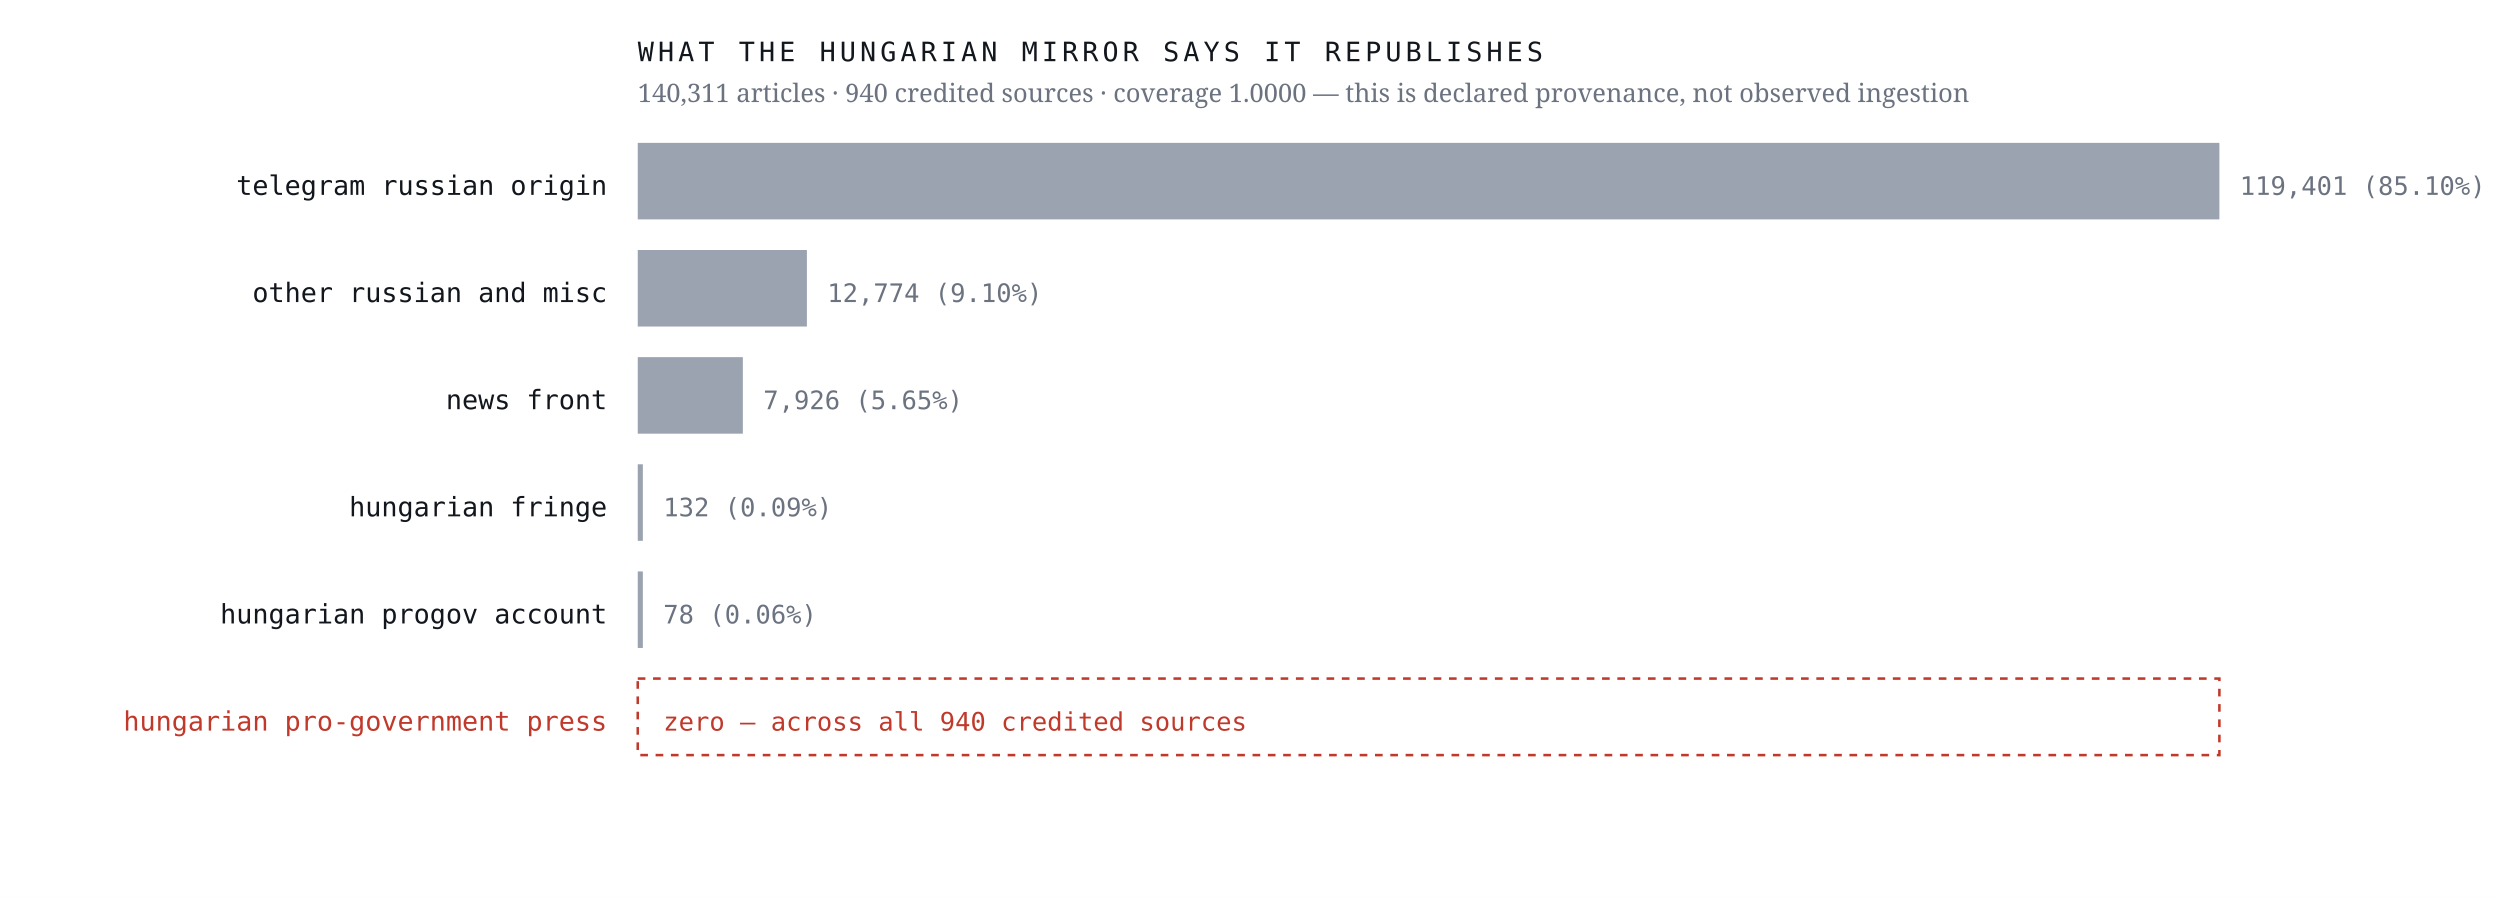
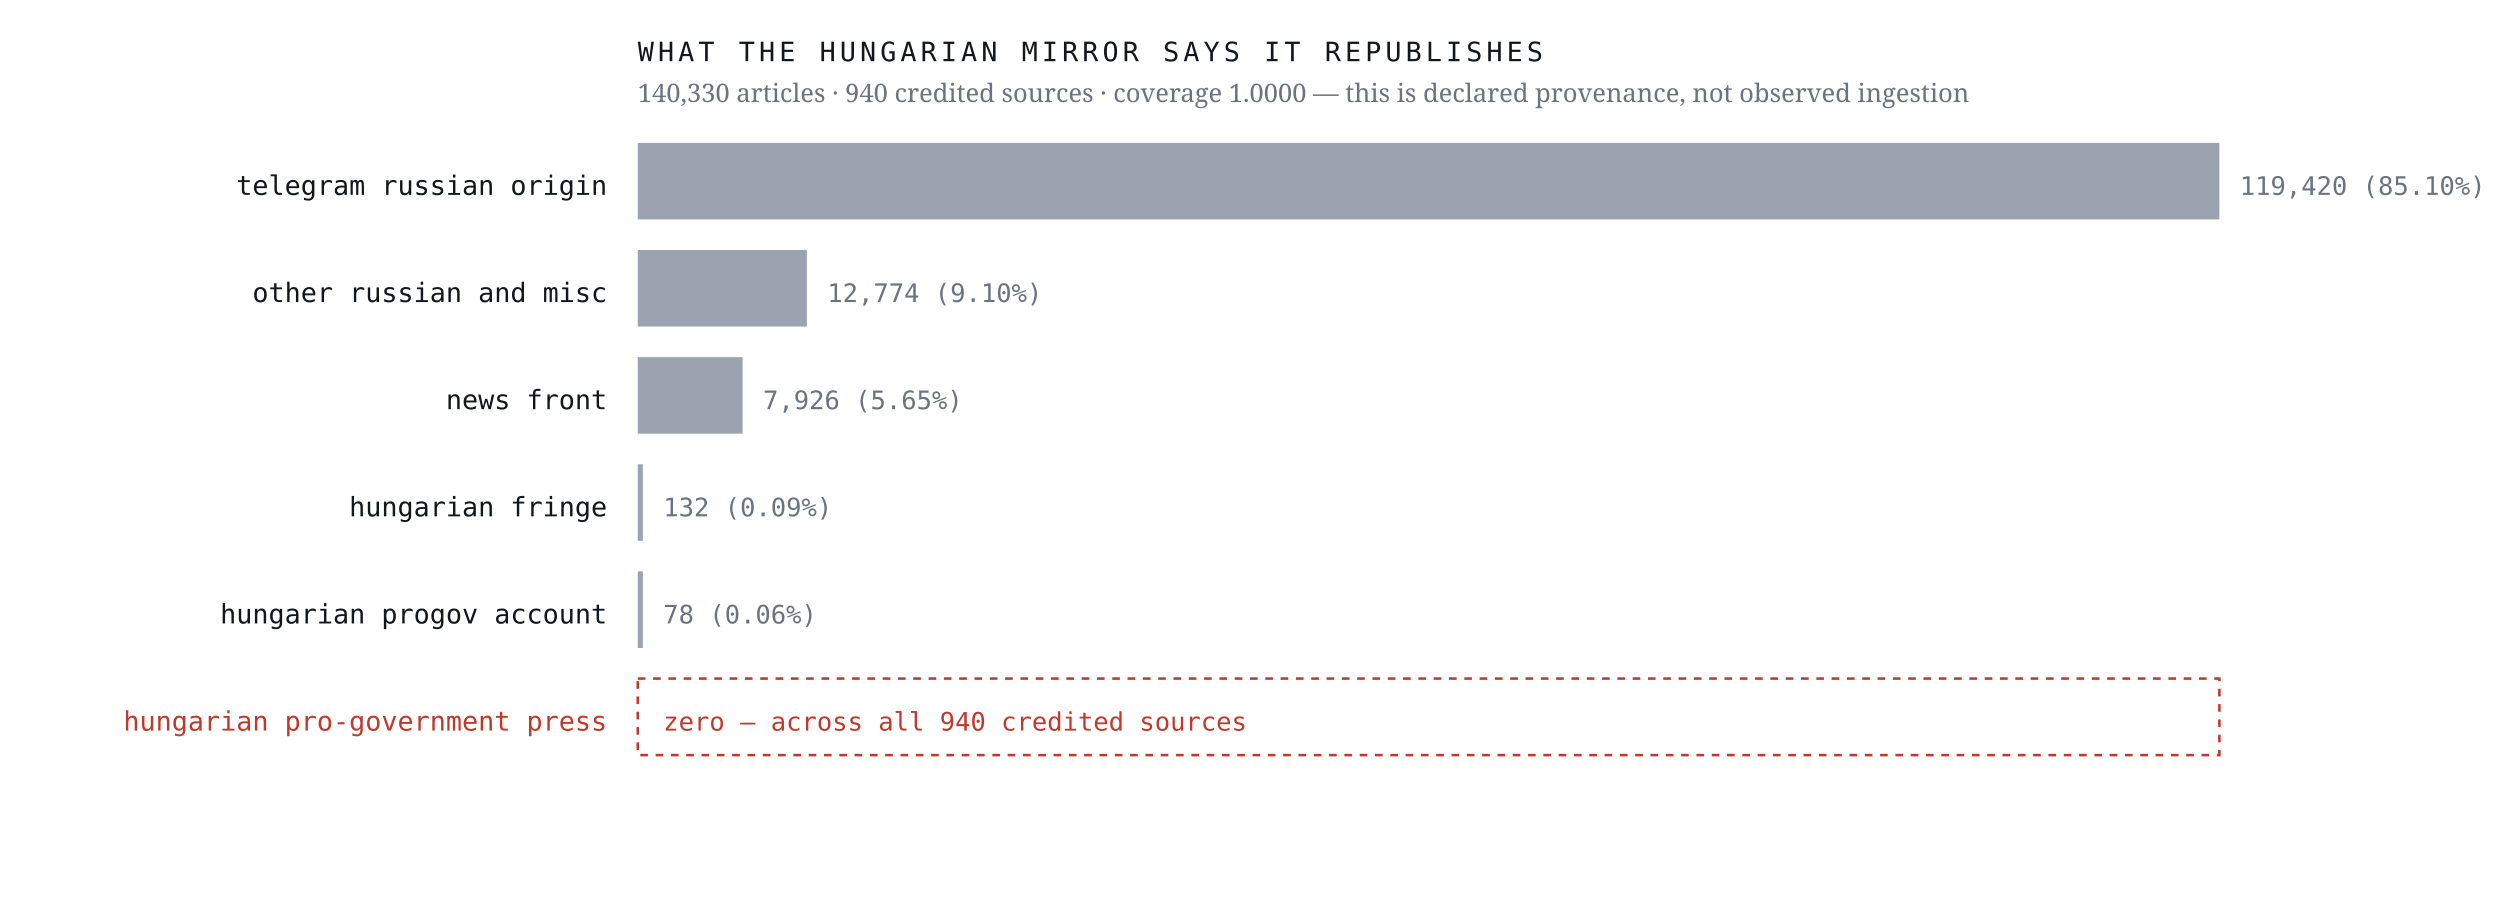
<svg xmlns="http://www.w3.org/2000/svg" viewBox="0 0 980 352" width="980" height="352" role="img" aria-label="Sources the Hungarian mirror credits, by article count, with an explicit zero row for the Hungarian pro-government press">
  <rect width="980" height="352" fill="#ffffff" />
  <text x="238.0" y="76.4" font-family="ui-monospace,'IBM Plex Mono',Menlo,monospace" font-size="10.5" font-weight="400" letter-spacing="0" fill="#12161d" text-anchor="end">telegram russian origin</text>
  <rect x="250" y="56" width="620.0" height="30" fill="#9aa3af" />
-   <text x="878.0" y="76.4" font-family="ui-monospace,'IBM Plex Mono',Menlo,monospace" font-size="10" font-weight="400" letter-spacing="0" fill="#6b7280" text-anchor="start">119,401  (85.10%)</text>
+   <text x="878.0" y="76.4" font-family="ui-monospace,'IBM Plex Mono',Menlo,monospace" font-size="10" font-weight="400" letter-spacing="0" fill="#6b7280" text-anchor="start">119,420  (85.10%)</text>
  <text x="238.0" y="118.4" font-family="ui-monospace,'IBM Plex Mono',Menlo,monospace" font-size="10.5" font-weight="400" letter-spacing="0" fill="#12161d" text-anchor="end">other russian and misc</text>
  <rect x="250" y="98" width="66.3" height="30" fill="#9aa3af" />
  <text x="324.3" y="118.4" font-family="ui-monospace,'IBM Plex Mono',Menlo,monospace" font-size="10" font-weight="400" letter-spacing="0" fill="#6b7280" text-anchor="start">12,774  (9.10%)</text>
  <text x="238.0" y="160.4" font-family="ui-monospace,'IBM Plex Mono',Menlo,monospace" font-size="10.5" font-weight="400" letter-spacing="0" fill="#12161d" text-anchor="end">news front</text>
-   <rect x="250" y="140" width="41.2" height="30" fill="#9aa3af" />
-   <text x="299.2" y="160.4" font-family="ui-monospace,'IBM Plex Mono',Menlo,monospace" font-size="10" font-weight="400" letter-spacing="0" fill="#6b7280" text-anchor="start">7,926  (5.65%)</text>
+   <rect x="250" y="140" width="41.1" height="30" fill="#9aa3af" />
+   <text x="299.1" y="160.4" font-family="ui-monospace,'IBM Plex Mono',Menlo,monospace" font-size="10" font-weight="400" letter-spacing="0" fill="#6b7280" text-anchor="start">7,926  (5.65%)</text>
  <text x="238.0" y="202.4" font-family="ui-monospace,'IBM Plex Mono',Menlo,monospace" font-size="10.5" font-weight="400" letter-spacing="0" fill="#12161d" text-anchor="end">hungarian fringe</text>
  <rect x="250" y="182" width="2.0" height="30" fill="#9aa3af" />
  <text x="260.0" y="202.4" font-family="ui-monospace,'IBM Plex Mono',Menlo,monospace" font-size="10" font-weight="400" letter-spacing="0" fill="#6b7280" text-anchor="start">132  (0.09%)</text>
  <text x="238.0" y="244.4" font-family="ui-monospace,'IBM Plex Mono',Menlo,monospace" font-size="10.5" font-weight="400" letter-spacing="0" fill="#12161d" text-anchor="end">hungarian progov account</text>
  <rect x="250" y="224" width="2.0" height="30" fill="#9aa3af" />
  <text x="260.0" y="244.4" font-family="ui-monospace,'IBM Plex Mono',Menlo,monospace" font-size="10" font-weight="400" letter-spacing="0" fill="#6b7280" text-anchor="start">78  (0.06%)</text>
  <text x="238.0" y="286.4" font-family="ui-monospace,'IBM Plex Mono',Menlo,monospace" font-size="10.5" font-weight="500" letter-spacing="0" fill="#c0392b" text-anchor="end">hungarian pro-government press</text>
  <rect x="250" y="266" width="620" height="30" fill="none" stroke="#c0392b" stroke-width="1" stroke-dasharray="3 3" />
  <text x="260.0" y="286.4" font-family="ui-monospace,'IBM Plex Mono',Menlo,monospace" font-size="10" font-weight="500" letter-spacing="0" fill="#c0392b" text-anchor="start">zero — across all 940 credited sources</text>
  <text x="250.0" y="24.0" font-family="ui-monospace,'IBM Plex Mono',Menlo,monospace" font-size="10.5" font-weight="400" letter-spacing="1.6" fill="#12161d" text-anchor="start">WHAT THE HUNGARIAN MIRROR SAYS IT REPUBLISHES</text>
-   <text x="250.0" y="40.0" font-family="'Newsreader',Georgia,serif" font-size="10" font-weight="400" letter-spacing="0" fill="#6b7280" text-anchor="start">140,311 articles · 940 credited sources · coverage 1.0000 — this is declared provenance, not observed ingestion</text>
+   <text x="250.0" y="40.0" font-family="'Newsreader',Georgia,serif" font-size="10" font-weight="400" letter-spacing="0" fill="#6b7280" text-anchor="start">140,330 articles · 940 credited sources · coverage 1.0000 — this is declared provenance, not observed ingestion</text>
</svg>
